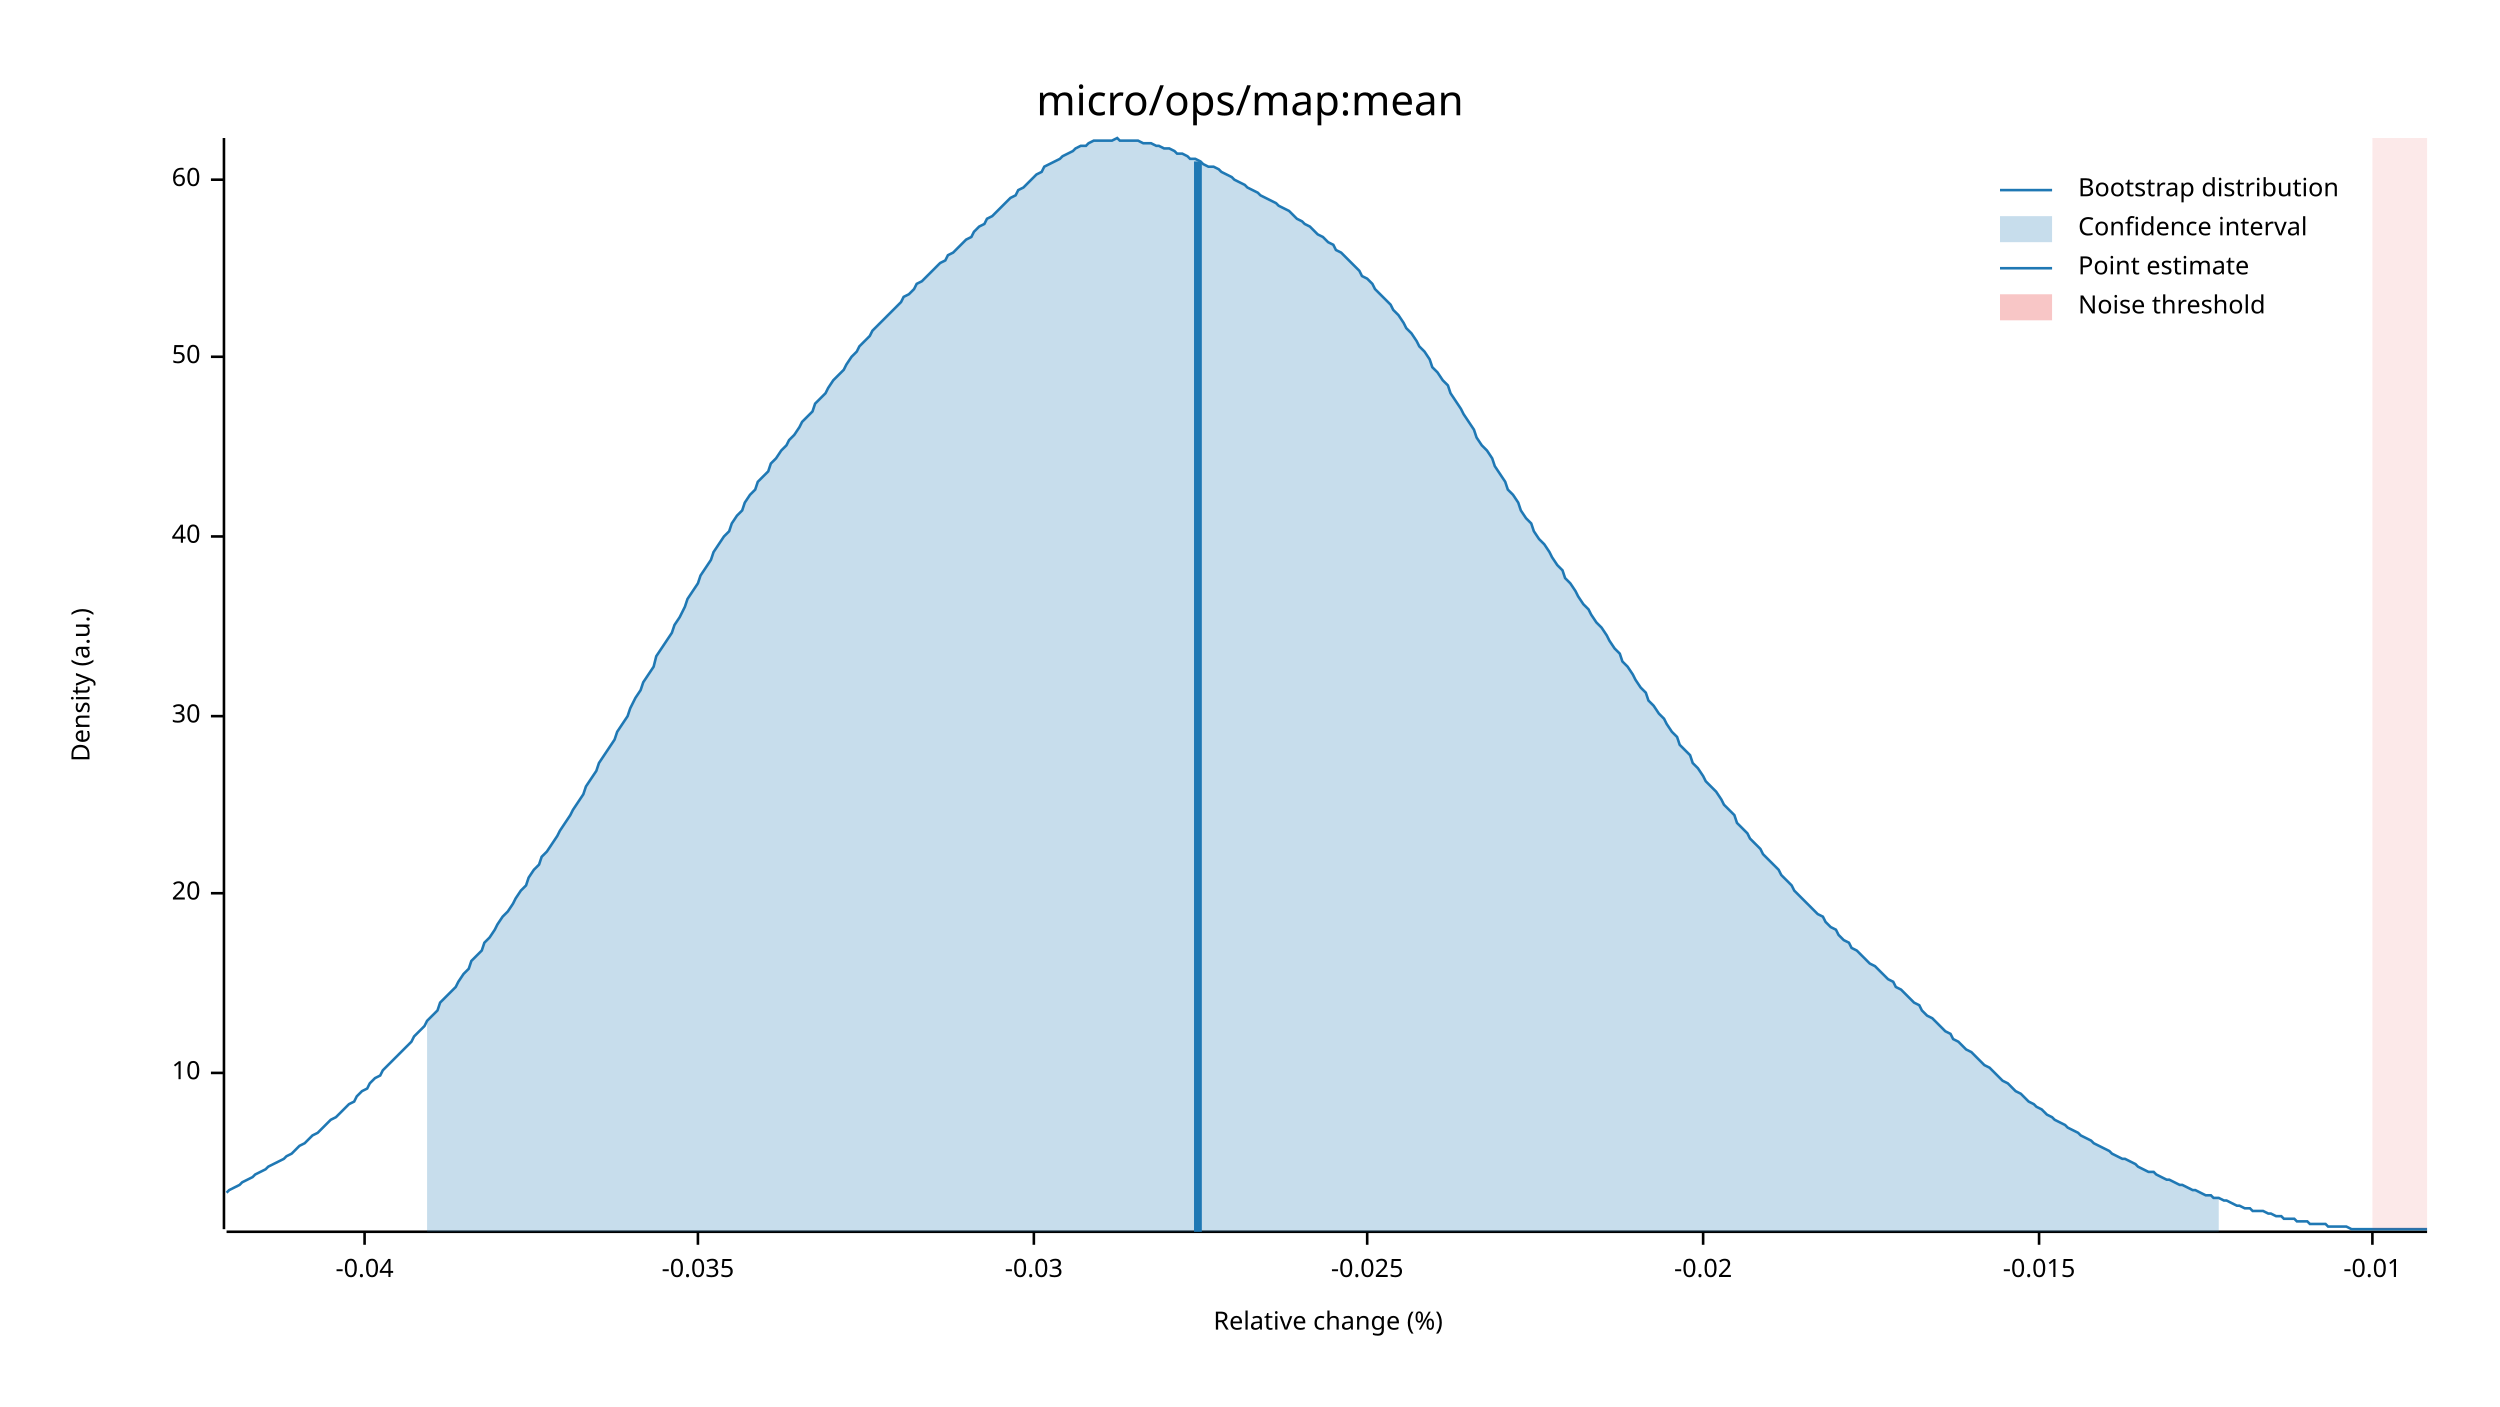
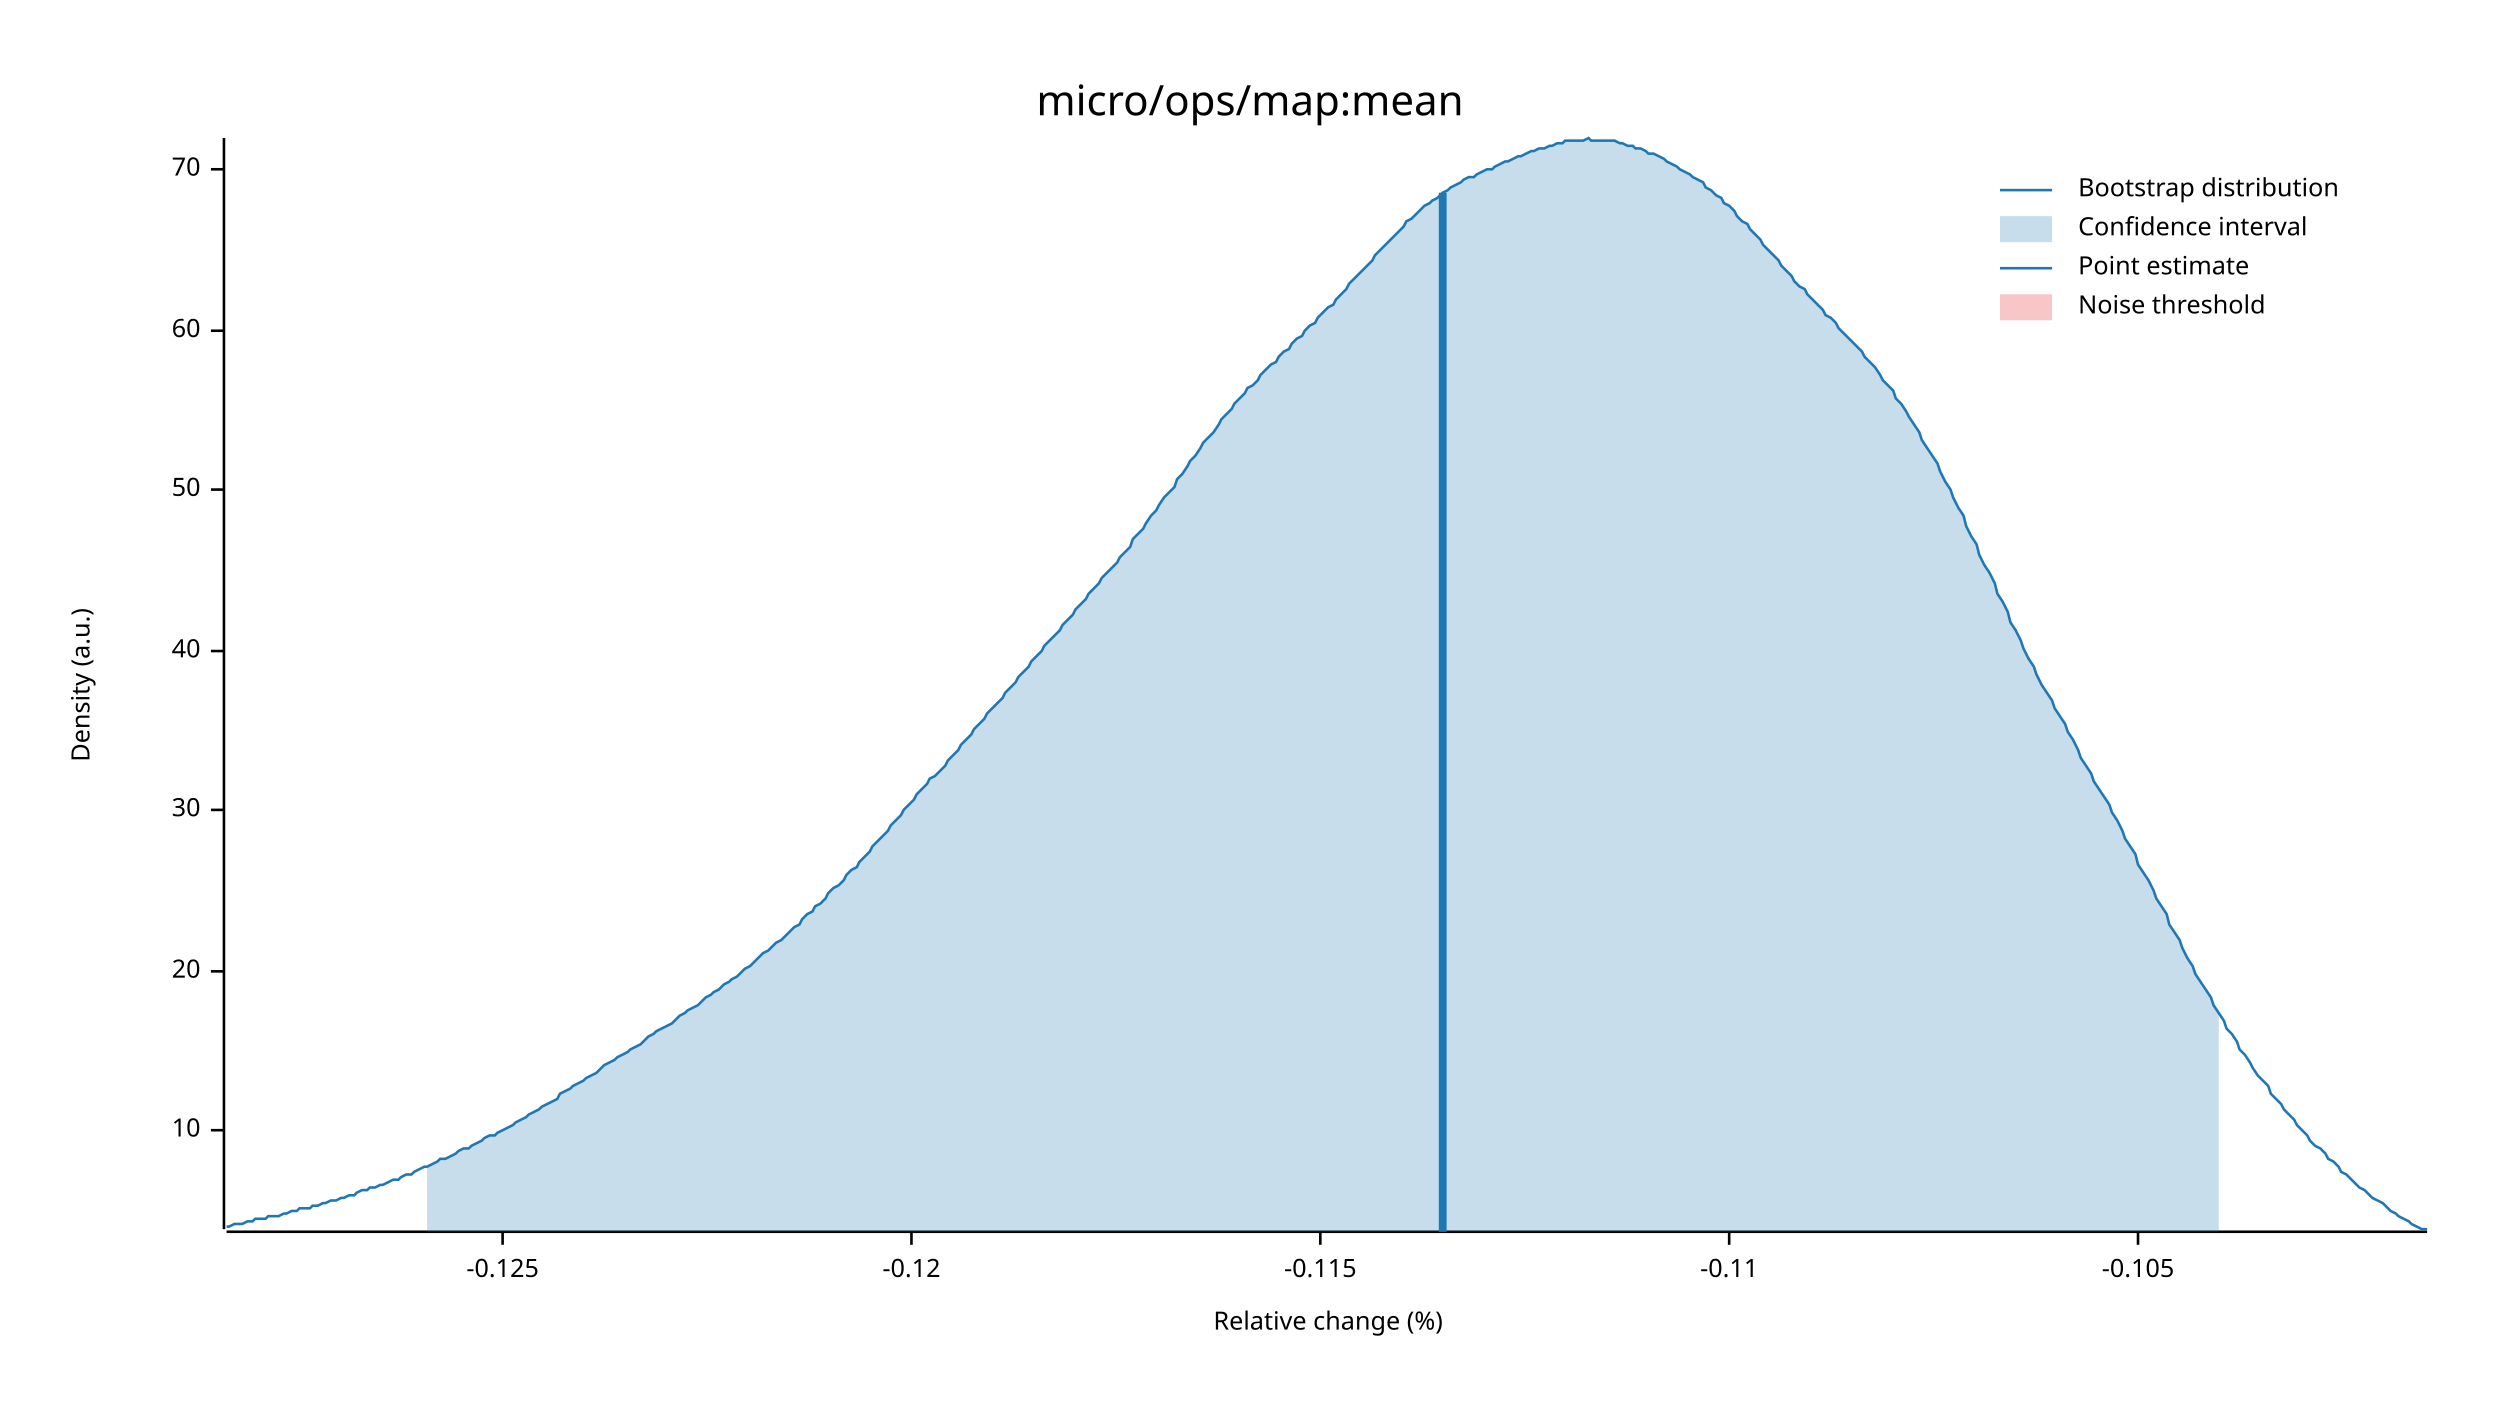
<svg xmlns="http://www.w3.org/2000/svg" width="960" height="540" viewBox="0 0 960 540">
  <text x="480" y="32" dy="0.76em" text-anchor="middle" font-family="sans-serif" font-size="16.129" opacity="1" fill="#000000">
micro/ops/map:mean
</text>
  <text x="27" y="263" dy="0.76em" text-anchor="middle" font-family="sans-serif" font-size="9.677" opacity="1" fill="#000000" transform="rotate(270, 27, 263)">
Density (a.u.)
</text>
  <text x="510" y="513" dy="-0.5ex" text-anchor="middle" font-family="sans-serif" font-size="9.677" opacity="1" fill="#000000">
Relative change (%)
</text>
  <polyline fill="none" opacity="1" stroke="#000000" stroke-width="1" points="86,53 86,472 " />
-   <text x="77" y="412" dy="0.5ex" text-anchor="end" font-family="sans-serif" font-size="9.677" opacity="1" fill="#000000">
+   <text x="77" y="434" dy="0.5ex" text-anchor="end" font-family="sans-serif" font-size="9.677" opacity="1" fill="#000000">
10
</text>
-   <polyline fill="none" opacity="1" stroke="#000000" stroke-width="1" points="81,412 86,412 " />
-   <text x="77" y="343" dy="0.5ex" text-anchor="end" font-family="sans-serif" font-size="9.677" opacity="1" fill="#000000">
+   <polyline fill="none" opacity="1" stroke="#000000" stroke-width="1" points="81,434 86,434 " />
+   <text x="77" y="373" dy="0.5ex" text-anchor="end" font-family="sans-serif" font-size="9.677" opacity="1" fill="#000000">
20
</text>
-   <polyline fill="none" opacity="1" stroke="#000000" stroke-width="1" points="81,343 86,343 " />
-   <text x="77" y="275" dy="0.5ex" text-anchor="end" font-family="sans-serif" font-size="9.677" opacity="1" fill="#000000">
+   <polyline fill="none" opacity="1" stroke="#000000" stroke-width="1" points="81,373 86,373 " />
+   <text x="77" y="311" dy="0.5ex" text-anchor="end" font-family="sans-serif" font-size="9.677" opacity="1" fill="#000000">
30
</text>
-   <polyline fill="none" opacity="1" stroke="#000000" stroke-width="1" points="81,275 86,275 " />
-   <text x="77" y="206" dy="0.5ex" text-anchor="end" font-family="sans-serif" font-size="9.677" opacity="1" fill="#000000">
+   <polyline fill="none" opacity="1" stroke="#000000" stroke-width="1" points="81,311 86,311 " />
+   <text x="77" y="250" dy="0.5ex" text-anchor="end" font-family="sans-serif" font-size="9.677" opacity="1" fill="#000000">
40
</text>
-   <polyline fill="none" opacity="1" stroke="#000000" stroke-width="1" points="81,206 86,206 " />
-   <text x="77" y="137" dy="0.5ex" text-anchor="end" font-family="sans-serif" font-size="9.677" opacity="1" fill="#000000">
+   <polyline fill="none" opacity="1" stroke="#000000" stroke-width="1" points="81,250 86,250 " />
+   <text x="77" y="188" dy="0.5ex" text-anchor="end" font-family="sans-serif" font-size="9.677" opacity="1" fill="#000000">
50
</text>
-   <polyline fill="none" opacity="1" stroke="#000000" stroke-width="1" points="81,137 86,137 " />
-   <text x="77" y="69" dy="0.5ex" text-anchor="end" font-family="sans-serif" font-size="9.677" opacity="1" fill="#000000">
+   <polyline fill="none" opacity="1" stroke="#000000" stroke-width="1" points="81,188 86,188 " />
+   <text x="77" y="127" dy="0.5ex" text-anchor="end" font-family="sans-serif" font-size="9.677" opacity="1" fill="#000000">
60
</text>
-   <polyline fill="none" opacity="1" stroke="#000000" stroke-width="1" points="81,69 86,69 " />
+   <polyline fill="none" opacity="1" stroke="#000000" stroke-width="1" points="81,127 86,127 " />
+   <text x="77" y="65" dy="0.5ex" text-anchor="end" font-family="sans-serif" font-size="9.677" opacity="1" fill="#000000">
+ 70
+ </text>
+   <polyline fill="none" opacity="1" stroke="#000000" stroke-width="1" points="81,65 86,65 " />
  <polyline fill="none" opacity="1" stroke="#000000" stroke-width="1" points="87,473 932,473 " />
-   <text x="140" y="483" dy="0.76em" text-anchor="middle" font-family="sans-serif" font-size="9.677" opacity="1" fill="#000000">
- -0.04
+   <text x="193" y="483" dy="0.76em" text-anchor="middle" font-family="sans-serif" font-size="9.677" opacity="1" fill="#000000">
+ -0.125
</text>
-   <polyline fill="none" opacity="1" stroke="#000000" stroke-width="1" points="140,473 140,478 " />
-   <text x="268" y="483" dy="0.76em" text-anchor="middle" font-family="sans-serif" font-size="9.677" opacity="1" fill="#000000">
- -0.035
+   <polyline fill="none" opacity="1" stroke="#000000" stroke-width="1" points="193,473 193,478 " />
+   <text x="350" y="483" dy="0.76em" text-anchor="middle" font-family="sans-serif" font-size="9.677" opacity="1" fill="#000000">
+ -0.12
</text>
-   <polyline fill="none" opacity="1" stroke="#000000" stroke-width="1" points="268,473 268,478 " />
-   <text x="397" y="483" dy="0.76em" text-anchor="middle" font-family="sans-serif" font-size="9.677" opacity="1" fill="#000000">
- -0.03
+   <polyline fill="none" opacity="1" stroke="#000000" stroke-width="1" points="350,473 350,478 " />
+   <text x="507" y="483" dy="0.76em" text-anchor="middle" font-family="sans-serif" font-size="9.677" opacity="1" fill="#000000">
+ -0.115
</text>
-   <polyline fill="none" opacity="1" stroke="#000000" stroke-width="1" points="397,473 397,478 " />
-   <text x="525" y="483" dy="0.76em" text-anchor="middle" font-family="sans-serif" font-size="9.677" opacity="1" fill="#000000">
- -0.025
+   <polyline fill="none" opacity="1" stroke="#000000" stroke-width="1" points="507,473 507,478 " />
+   <text x="664" y="483" dy="0.76em" text-anchor="middle" font-family="sans-serif" font-size="9.677" opacity="1" fill="#000000">
+ -0.11
</text>
-   <polyline fill="none" opacity="1" stroke="#000000" stroke-width="1" points="525,473 525,478 " />
-   <text x="654" y="483" dy="0.76em" text-anchor="middle" font-family="sans-serif" font-size="9.677" opacity="1" fill="#000000">
- -0.02
+   <polyline fill="none" opacity="1" stroke="#000000" stroke-width="1" points="664,473 664,478 " />
+   <text x="821" y="483" dy="0.76em" text-anchor="middle" font-family="sans-serif" font-size="9.677" opacity="1" fill="#000000">
+ -0.105
</text>
-   <polyline fill="none" opacity="1" stroke="#000000" stroke-width="1" points="654,473 654,478 " />
-   <text x="783" y="483" dy="0.76em" text-anchor="middle" font-family="sans-serif" font-size="9.677" opacity="1" fill="#000000">
- -0.015
- </text>
-   <polyline fill="none" opacity="1" stroke="#000000" stroke-width="1" points="783,473 783,478 " />
-   <text x="911" y="483" dy="0.76em" text-anchor="middle" font-family="sans-serif" font-size="9.677" opacity="1" fill="#000000">
- -0.01
- </text>
-   <polyline fill="none" opacity="1" stroke="#000000" stroke-width="1" points="911,473 911,478 " />
-   <polyline fill="none" opacity="1" stroke="#1F78B4" stroke-width="1" points="87,458 88,457 90,456 92,455 93,454 95,453 97,452 98,451 100,450 102,449 103,448 105,447 107,446 109,445 110,444 112,443 114,441 115,440 117,439 119,437 120,436 122,435 124,433 125,432 127,430 129,429 131,427 132,426 134,424 136,423 137,421 139,419 141,418 142,416 144,414 146,413 147,411 149,409 151,407 153,405 154,404 156,402 158,400 159,398 161,396 163,394 164,392 166,390 168,388 169,385 171,383 173,381 175,379 176,377 178,374 180,372 181,369 183,367 185,365 186,362 188,360 190,357 191,355 193,352 195,350 197,347 198,345 200,342 202,340 203,337 205,334 207,332 208,329 210,327 212,324 214,321 215,319 217,316 219,313 220,311 222,308 224,305 225,302 227,299 229,296 230,293 232,290 234,287 236,284 237,281 239,278 241,275 242,272 244,268 246,265 247,262 249,259 251,256 252,252 254,249 256,246 258,243 259,240 261,237 263,233 264,230 266,227 268,224 269,221 271,218 273,215 274,212 276,209 278,206 280,204 281,201 283,198 285,196 286,193 288,190 290,188 291,185 293,183 295,181 296,178 298,176 300,173 302,171 303,169 305,167 307,164 308,162 310,160 312,158 313,155 315,153 317,151 318,149 320,146 322,144 324,142 325,140 327,137 329,135 330,133 332,131 334,129 335,127 337,125 339,123 341,121 342,120 344,118 346,116 347,114 349,113 351,111 352,109 354,108 356,106 357,105 359,103 361,101 363,100 364,98 366,97 368,95 369,94 371,92 373,91 374,89 376,87 378,86 379,84 381,83 383,81 385,79 386,78 388,76 390,75 391,73 393,72 395,70 396,69 398,67 400,66 401,64 403,63 405,62 407,61 408,60 410,59 412,58 413,57 415,56 417,56 418,55 420,54 422,54 423,54 425,54 427,54 429,53 430,54 432,54 434,54 435,54 437,54 439,55 440,55 442,55 444,56 445,56 447,57 449,57 451,58 452,59 454,59 456,60 457,61 459,61 461,62 462,63 464,64 466,64 468,65 469,66 471,67 473,68 474,69 476,70 478,71 479,72 481,73 483,74 484,75 486,76 488,77 490,78 491,79 493,80 495,81 496,82 498,84 500,85 501,86 503,87 505,89 506,90 508,91 510,93 512,94 513,96 515,97 517,99 518,100 520,102 522,104 523,106 525,107 527,109 528,111 530,113 532,115 534,117 535,119 537,121 539,124 540,126 542,128 544,131 545,133 547,135 549,138 550,141 552,143 554,146 556,148 557,151 559,154 561,157 562,159 564,162 566,165 567,168 569,171 571,173 573,176 574,179 576,182 578,185 579,188 581,190 583,193 584,196 586,199 588,201 589,204 591,207 593,209 595,212 596,214 598,217 600,219 601,222 603,224 605,227 606,229 608,232 610,234 611,236 613,239 615,241 617,244 618,246 620,249 622,251 623,254 625,256 627,259 628,261 630,264 632,266 633,269 635,271 637,274 639,276 640,278 642,281 644,283 645,286 647,288 649,290 650,293 652,295 654,298 655,300 657,302 659,304 661,307 662,309 664,311 666,313 667,316 669,318 671,320 672,322 674,324 676,326 677,328 679,330 681,332 683,334 684,336 686,338 688,340 689,342 691,344 693,346 694,347 696,349 698,351 700,352 701,354 703,356 705,357 706,359 708,361 710,362 711,364 713,365 715,367 716,368 718,370 720,371 722,373 723,374 725,376 727,377 728,379 730,380 732,382 733,383 735,385 737,386 738,388 740,390 742,391 744,393 745,394 747,396 749,397 750,399 752,400 754,402 755,403 757,404 759,406 760,407 762,409 764,410 766,412 767,413 769,415 771,416 772,417 774,419 776,420 777,421 779,423 781,424 782,425 784,426 786,428 788,429 789,430 791,431 793,432 794,433 796,434 798,435 799,436 801,437 803,438 804,439 806,440 808,441 810,442 811,443 813,444 815,445 816,445 818,446 820,447 821,448 823,449 825,450 827,450 828,451 830,452 832,453 833,453 835,454 837,455 838,455 840,456 842,457 843,457 845,458 847,459 849,459 850,460 852,460 854,461 855,461 857,462 859,463 860,463 862,464 864,464 865,465 867,465 869,465 871,466 872,466 874,467 876,467 877,468 879,468 881,468 882,469 884,469 886,469 887,470 889,470 891,470 893,470 894,471 896,471 898,471 899,471 901,471 903,472 904,472 906,472 908,472 909,472 911,472 913,472 915,472 916,472 918,472 920,472 921,472 923,472 925,472 926,472 928,472 930,472 932,472 " />
-   <polygon opacity="0.25" fill="#1F78B4" points="164,392 166,390 168,388 169,385 171,383 173,381 175,379 176,377 178,374 180,372 181,369 183,367 185,365 186,362 188,360 190,357 191,355 193,352 195,350 197,347 198,345 200,342 202,340 203,337 205,334 207,332 208,329 210,327 212,324 214,321 215,319 217,316 219,313 220,311 222,308 224,305 225,302 227,299 229,296 230,293 232,290 234,287 236,284 237,281 239,278 241,275 242,272 244,268 246,265 247,262 249,259 251,256 252,252 254,249 256,246 258,243 259,240 261,237 263,233 264,230 266,227 268,224 269,221 271,218 273,215 274,212 276,209 278,206 280,204 281,201 283,198 285,196 286,193 288,190 290,188 291,185 293,183 295,181 296,178 298,176 300,173 302,171 303,169 305,167 307,164 308,162 310,160 312,158 313,155 315,153 317,151 318,149 320,146 322,144 324,142 325,140 327,137 329,135 330,133 332,131 334,129 335,127 337,125 339,123 341,121 342,120 344,118 346,116 347,114 349,113 351,111 352,109 354,108 356,106 357,105 359,103 361,101 363,100 364,98 366,97 368,95 369,94 371,92 373,91 374,89 376,87 378,86 379,84 381,83 383,81 385,79 386,78 388,76 390,75 391,73 393,72 395,70 396,69 398,67 400,66 401,64 403,63 405,62 407,61 408,60 410,59 412,58 413,57 415,56 417,56 418,55 420,54 422,54 423,54 425,54 427,54 429,53 430,54 432,54 434,54 435,54 437,54 439,55 440,55 442,55 444,56 445,56 447,57 449,57 451,58 452,59 454,59 456,60 457,61 459,61 461,62 462,63 464,64 466,64 468,65 469,66 471,67 473,68 474,69 476,70 478,71 479,72 481,73 483,74 484,75 486,76 488,77 490,78 491,79 493,80 495,81 496,82 498,84 500,85 501,86 503,87 505,89 506,90 508,91 510,93 512,94 513,96 515,97 517,99 518,100 520,102 522,104 523,106 525,107 527,109 528,111 530,113 532,115 534,117 535,119 537,121 539,124 540,126 542,128 544,131 545,133 547,135 549,138 550,141 552,143 554,146 556,148 557,151 559,154 561,157 562,159 564,162 566,165 567,168 569,171 571,173 573,176 574,179 576,182 578,185 579,188 581,190 583,193 584,196 586,199 588,201 589,204 591,207 593,209 595,212 596,214 598,217 600,219 601,222 603,224 605,227 606,229 608,232 610,234 611,236 613,239 615,241 617,244 618,246 620,249 622,251 623,254 625,256 627,259 628,261 630,264 632,266 633,269 635,271 637,274 639,276 640,278 642,281 644,283 645,286 647,288 649,290 650,293 652,295 654,298 655,300 657,302 659,304 661,307 662,309 664,311 666,313 667,316 669,318 671,320 672,322 674,324 676,326 677,328 679,330 681,332 683,334 684,336 686,338 688,340 689,342 691,344 693,346 694,347 696,349 698,351 700,352 701,354 703,356 705,357 706,359 708,361 710,362 711,364 713,365 715,367 716,368 718,370 720,371 722,373 723,374 725,376 727,377 728,379 730,380 732,382 733,383 735,385 737,386 738,388 740,390 742,391 744,393 745,394 747,396 749,397 750,399 752,400 754,402 755,403 757,404 759,406 760,407 762,409 764,410 766,412 767,413 769,415 771,416 772,417 774,419 776,420 777,421 779,423 781,424 782,425 784,426 786,428 788,429 789,430 791,431 793,432 794,433 796,434 798,435 799,436 801,437 803,438 804,439 806,440 808,441 810,442 811,443 813,444 815,445 816,445 818,446 820,447 821,448 823,449 825,450 827,450 828,451 830,452 832,453 833,453 835,454 837,455 838,455 840,456 842,457 843,457 845,458 847,459 849,459 850,460 852,460 852,473 164,473 " />
-   <polyline fill="none" opacity="1" stroke="#1F78B4" stroke-width="3" points="460,473 460,62 " />
-   <rect x="911" y="53" width="21" height="419" opacity="0.1" fill="#E31A1C" stroke="none" />
+   <polyline fill="none" opacity="1" stroke="#000000" stroke-width="1" points="821,473 821,478 " />
+   <polyline fill="none" opacity="1" stroke="#1F78B4" stroke-width="1" points="87,471 88,471 90,470 92,470 93,470 95,469 97,469 98,468 100,468 102,468 103,467 105,467 107,467 109,466 110,466 112,465 114,465 115,464 117,464 119,464 120,463 122,463 124,462 125,462 127,461 129,461 131,460 132,460 134,459 136,459 137,458 139,457 141,457 142,456 144,456 146,455 147,455 149,454 151,453 153,453 154,452 156,451 158,451 159,450 161,449 163,448 164,448 166,447 168,446 169,445 171,445 173,444 175,443 176,442 178,441 180,441 181,440 183,439 185,438 186,437 188,436 190,436 191,435 193,434 195,433 197,432 198,431 200,430 202,429 203,428 205,427 207,426 208,425 210,424 212,423 214,422 215,420 217,419 219,418 220,417 222,416 224,415 225,414 227,413 229,412 230,411 232,409 234,408 236,407 237,406 239,405 241,404 242,403 244,402 246,401 247,400 249,398 251,397 252,396 254,395 256,394 258,393 259,392 261,390 263,389 264,388 266,387 268,386 269,385 271,383 273,382 274,381 276,380 278,378 280,377 281,376 283,375 285,373 286,372 288,371 290,369 291,368 293,366 295,365 296,364 298,362 300,361 302,359 303,358 305,356 307,355 308,353 310,351 312,350 313,348 315,347 317,345 318,343 320,341 322,340 324,338 325,336 327,334 329,333 330,331 332,329 334,327 335,325 337,323 339,321 341,319 342,317 344,315 346,313 347,311 349,309 351,307 352,305 354,303 356,301 357,299 359,298 361,296 363,294 364,292 366,290 368,288 369,286 371,284 373,282 374,280 376,278 378,276 379,274 381,272 383,270 385,268 386,266 388,264 390,262 391,260 393,258 395,256 396,254 398,252 400,250 401,248 403,246 405,244 407,242 408,240 410,238 412,236 413,234 415,232 417,230 418,228 420,226 422,224 423,222 425,220 427,218 429,216 430,214 432,212 434,210 435,207 437,205 439,203 440,201 442,198 444,196 445,194 447,191 449,189 451,187 452,184 454,182 456,179 457,177 459,175 461,172 462,170 464,168 466,166 468,163 469,161 471,159 473,157 474,155 476,153 478,151 479,149 481,148 483,146 484,144 486,142 488,140 490,139 491,137 493,135 495,134 496,132 498,130 500,129 501,127 503,125 505,124 506,122 508,120 510,118 512,117 513,115 515,113 517,111 518,109 520,107 522,105 523,104 525,102 527,100 528,98 530,96 532,94 534,92 535,91 537,89 539,87 540,85 542,84 544,82 545,81 547,79 549,78 550,77 552,76 554,74 556,73 557,72 559,71 561,70 562,69 564,68 566,68 567,67 569,66 571,65 573,65 574,64 576,63 578,62 579,62 581,61 583,60 584,60 586,59 588,58 589,58 591,57 593,57 595,56 596,56 598,55 600,55 601,54 603,54 605,54 606,54 608,54 610,53 611,54 613,54 615,54 617,54 618,54 620,54 622,55 623,55 625,56 627,56 628,57 630,57 632,58 633,59 635,59 637,60 639,61 640,62 642,63 644,64 645,65 647,66 649,67 650,68 652,69 654,70 655,72 657,73 659,75 661,76 662,78 664,79 666,81 667,83 669,85 671,86 672,88 674,90 676,92 677,94 679,96 681,98 683,100 684,102 686,104 688,106 689,108 691,110 693,111 694,113 696,115 698,117 700,119 701,121 703,122 705,124 706,126 708,128 710,130 711,131 713,133 715,135 716,137 718,139 720,141 722,144 723,146 725,148 727,150 728,153 730,155 732,158 733,160 735,163 737,166 738,169 740,172 742,175 744,178 745,181 747,185 749,188 750,191 752,195 754,198 755,202 757,206 759,209 760,213 762,217 764,220 766,224 767,228 769,231 771,235 772,239 774,242 776,246 777,249 779,253 781,256 782,259 784,263 786,266 788,269 789,272 791,275 793,278 794,281 796,284 798,288 799,291 801,294 803,297 804,300 806,303 808,306 810,309 811,312 813,315 815,319 816,322 818,325 820,328 821,332 823,335 825,338 827,342 828,345 830,348 832,351 833,355 835,358 837,361 838,364 840,368 842,371 843,374 845,377 847,380 849,383 850,386 852,389 854,392 855,395 857,397 859,400 860,403 862,405 864,408 865,410 867,413 869,415 871,417 872,420 874,422 876,424 877,426 879,428 881,430 882,432 884,434 886,436 887,438 889,440 891,441 893,443 894,445 896,446 898,448 899,450 901,451 903,453 904,454 906,456 908,457 909,458 911,460 913,461 915,462 916,463 918,465 920,466 921,467 923,468 925,469 926,470 928,471 930,472 932,472 " />
+   <polygon opacity="0.25" fill="#1F78B4" points="164,448 166,447 168,446 169,445 171,445 173,444 175,443 176,442 178,441 180,441 181,440 183,439 185,438 186,437 188,436 190,436 191,435 193,434 195,433 197,432 198,431 200,430 202,429 203,428 205,427 207,426 208,425 210,424 212,423 214,422 215,420 217,419 219,418 220,417 222,416 224,415 225,414 227,413 229,412 230,411 232,409 234,408 236,407 237,406 239,405 241,404 242,403 244,402 246,401 247,400 249,398 251,397 252,396 254,395 256,394 258,393 259,392 261,390 263,389 264,388 266,387 268,386 269,385 271,383 273,382 274,381 276,380 278,378 280,377 281,376 283,375 285,373 286,372 288,371 290,369 291,368 293,366 295,365 296,364 298,362 300,361 302,359 303,358 305,356 307,355 308,353 310,351 312,350 313,348 315,347 317,345 318,343 320,341 322,340 324,338 325,336 327,334 329,333 330,331 332,329 334,327 335,325 337,323 339,321 341,319 342,317 344,315 346,313 347,311 349,309 351,307 352,305 354,303 356,301 357,299 359,298 361,296 363,294 364,292 366,290 368,288 369,286 371,284 373,282 374,280 376,278 378,276 379,274 381,272 383,270 385,268 386,266 388,264 390,262 391,260 393,258 395,256 396,254 398,252 400,250 401,248 403,246 405,244 407,242 408,240 410,238 412,236 413,234 415,232 417,230 418,228 420,226 422,224 423,222 425,220 427,218 429,216 430,214 432,212 434,210 435,207 437,205 439,203 440,201 442,198 444,196 445,194 447,191 449,189 451,187 452,184 454,182 456,179 457,177 459,175 461,172 462,170 464,168 466,166 468,163 469,161 471,159 473,157 474,155 476,153 478,151 479,149 481,148 483,146 484,144 486,142 488,140 490,139 491,137 493,135 495,134 496,132 498,130 500,129 501,127 503,125 505,124 506,122 508,120 510,118 512,117 513,115 515,113 517,111 518,109 520,107 522,105 523,104 525,102 527,100 528,98 530,96 532,94 534,92 535,91 537,89 539,87 540,85 542,84 544,82 545,81 547,79 549,78 550,77 552,76 554,74 556,73 557,72 559,71 561,70 562,69 564,68 566,68 567,67 569,66 571,65 573,65 574,64 576,63 578,62 579,62 581,61 583,60 584,60 586,59 588,58 589,58 591,57 593,57 595,56 596,56 598,55 600,55 601,54 603,54 605,54 606,54 608,54 610,53 611,54 613,54 615,54 617,54 618,54 620,54 622,55 623,55 625,56 627,56 628,57 630,57 632,58 633,59 635,59 637,60 639,61 640,62 642,63 644,64 645,65 647,66 649,67 650,68 652,69 654,70 655,72 657,73 659,75 661,76 662,78 664,79 666,81 667,83 669,85 671,86 672,88 674,90 676,92 677,94 679,96 681,98 683,100 684,102 686,104 688,106 689,108 691,110 693,111 694,113 696,115 698,117 700,119 701,121 703,122 705,124 706,126 708,128 710,130 711,131 713,133 715,135 716,137 718,139 720,141 722,144 723,146 725,148 727,150 728,153 730,155 732,158 733,160 735,163 737,166 738,169 740,172 742,175 744,178 745,181 747,185 749,188 750,191 752,195 754,198 755,202 757,206 759,209 760,213 762,217 764,220 766,224 767,228 769,231 771,235 772,239 774,242 776,246 777,249 779,253 781,256 782,259 784,263 786,266 788,269 789,272 791,275 793,278 794,281 796,284 798,288 799,291 801,294 803,297 804,300 806,303 808,306 810,309 811,312 813,315 815,319 816,322 818,325 820,328 821,332 823,335 825,338 827,342 828,345 830,348 832,351 833,355 835,358 837,361 838,364 840,368 842,371 843,374 845,377 847,380 849,383 850,386 852,389 852,473 164,473 " />
+   <polyline fill="none" opacity="1" stroke="#1F78B4" stroke-width="3" points="554,473 554,74 " />
+   <rect x="509" y="53" width="0" height="419" opacity="0.1" fill="#E31A1C" stroke="none" />
  <text x="798" y="68" dy="0.76em" text-anchor="start" font-family="sans-serif" font-size="9.677" opacity="1" fill="#000000">
Bootstrap distribution
</text>
  <text x="798" y="83" dy="0.76em" text-anchor="start" font-family="sans-serif" font-size="9.677" opacity="1" fill="#000000">
Confidence interval
</text>
  <text x="798" y="98" dy="0.76em" text-anchor="start" font-family="sans-serif" font-size="9.677" opacity="1" fill="#000000">
Point estimate
</text>
  <text x="798" y="113" dy="0.76em" text-anchor="start" font-family="sans-serif" font-size="9.677" opacity="1" fill="#000000">
Noise threshold
</text>
  <polyline fill="none" opacity="1" stroke="#1F78B4" stroke-width="1" points="768,73 788,73 " />
  <rect x="768" y="83" width="20" height="10" opacity="0.25" fill="#1F78B4" stroke="none" />
  <polyline fill="none" opacity="1" stroke="#1F78B4" stroke-width="1" points="768,103 788,103 " />
  <rect x="768" y="113" width="20" height="10" opacity="0.25" fill="#E31A1C" stroke="none" />
</svg>
